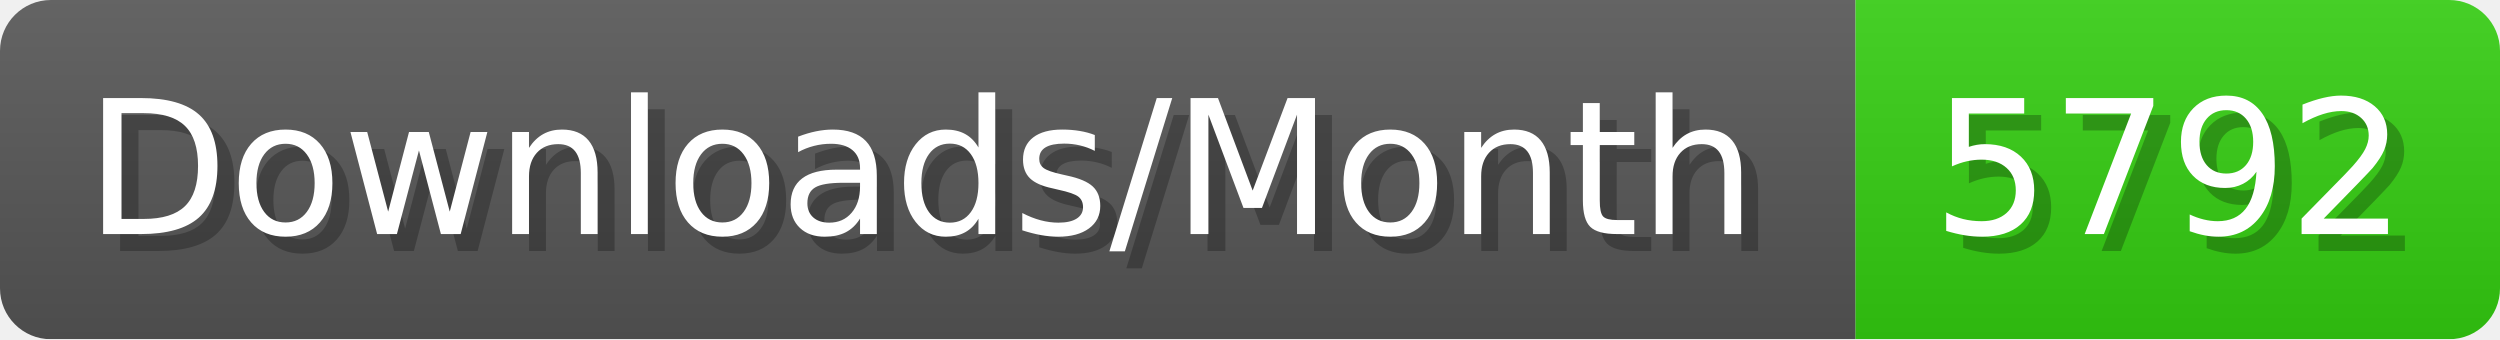
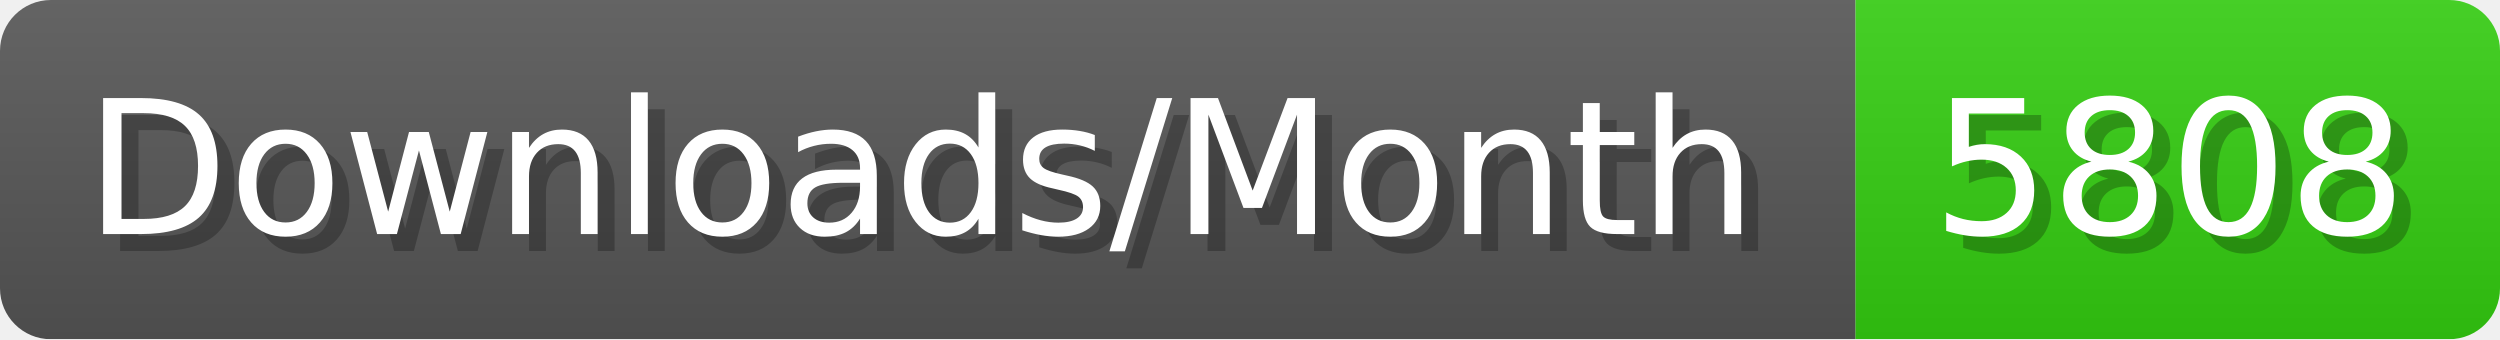
- <svg xmlns="http://www.w3.org/2000/svg" width="147.4" height="20" viewBox="0 0 1474 200" role="img" aria-label="Downloads/Month: 5792">
+ <svg xmlns="http://www.w3.org/2000/svg" width="147.4" height="20" viewBox="0 0 1474 200" role="img" aria-label="Downloads/Month: 5808">
  <linearGradient id="YlXUI" x2="0" y2="100%">
    <stop offset="0" stop-opacity=".1" stop-color="#EEE" />
    <stop offset="1" stop-opacity=".1" />
  </linearGradient>
  <mask id="JHhop">
    <rect width="1474" height="200" rx="30" fill="#FFF" />
  </mask>
  <g mask="url(#JHhop)">
    <rect width="1094" height="200" fill="#555" />
    <rect width="380" height="200" fill="#3C1" x="1094" />
    <rect width="1474" height="200" fill="url(#YlXUI)" />
  </g>
  <g aria-hidden="true" fill="#fff" text-anchor="start" font-family="Verdana,DejaVu Sans,sans-serif" font-size="110">
    <text x="60" y="148" textLength="994" fill="#000" opacity="0.25">Downloads/Month</text>
    <text x="50" y="138" textLength="994">Downloads/Month</text>
-     <text x="1149" y="148" textLength="280" fill="#000" opacity="0.25">5792</text>
-     <text x="1139" y="138" textLength="280">5792</text>
+     <text x="1149" y="148" textLength="280" fill="#000" opacity="0.25">5808</text>
+     <text x="1139" y="138" textLength="280">5808</text>
  </g>
</svg>
